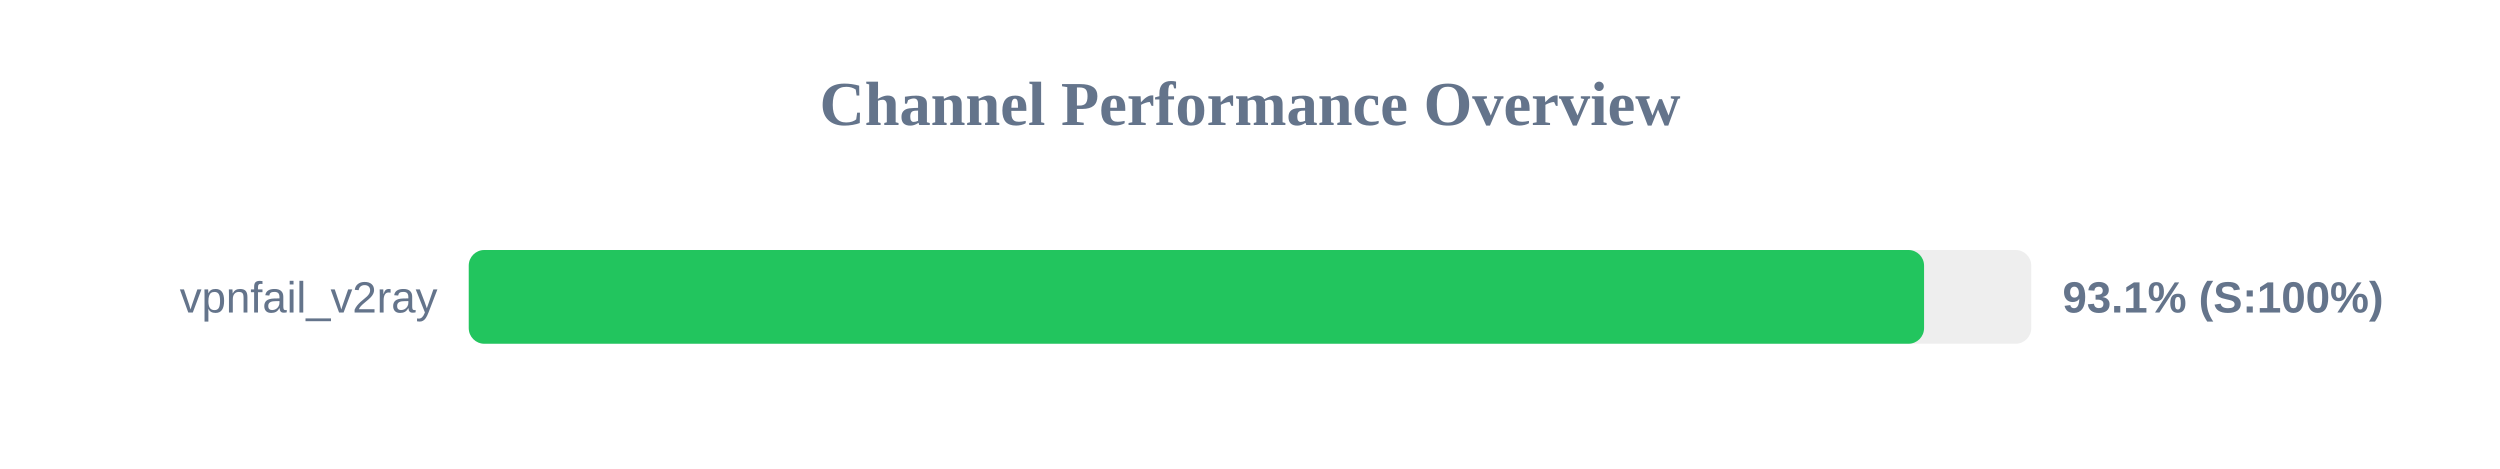
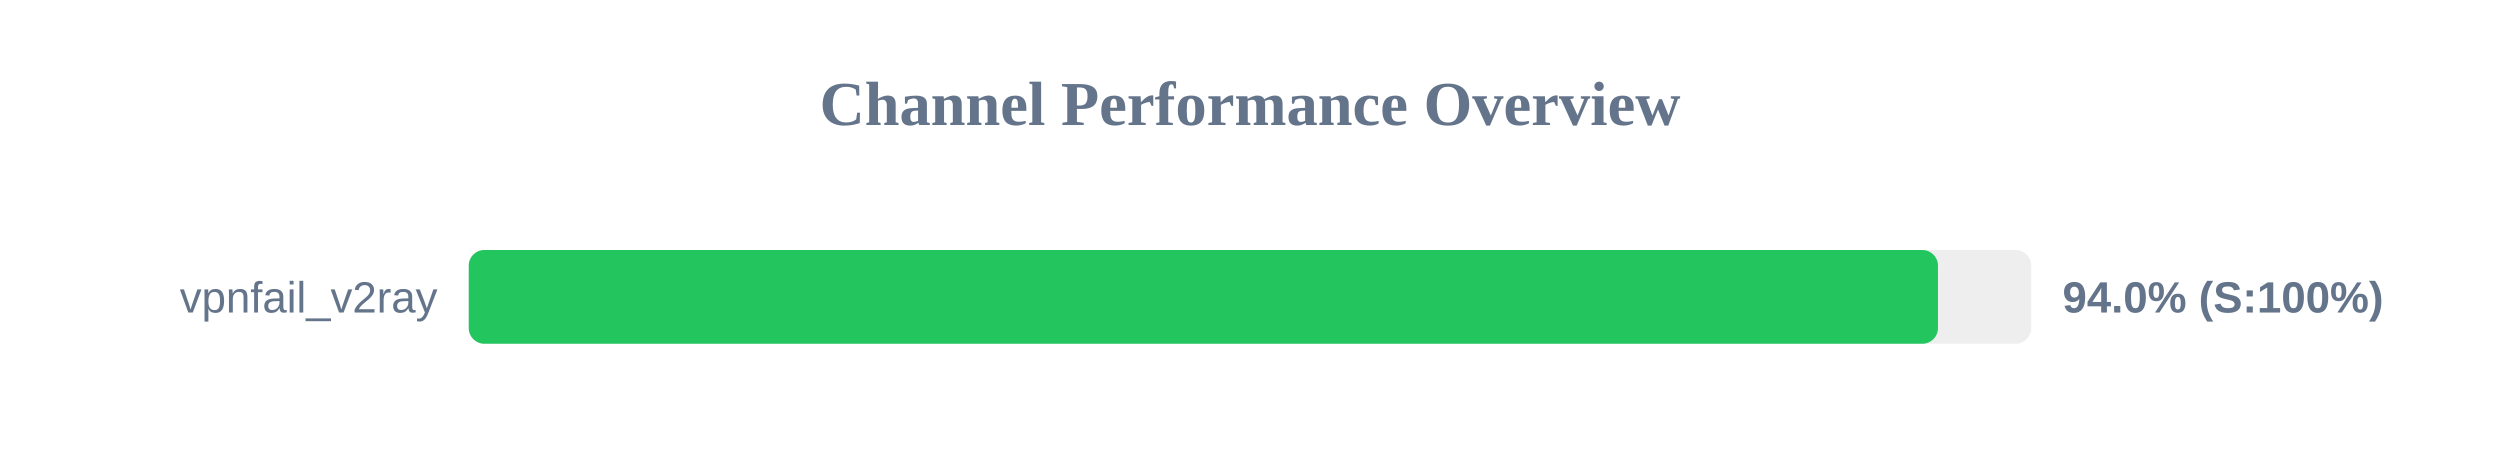
<svg xmlns="http://www.w3.org/2000/svg" width="800" height="150" version="1.1">
  <style>
        .row { font: 14px Arial; fill: #64748b; }
        .score { font: bold 14px Arial; fill: #64748b; }
    </style>
  <text x="400" y="40" text-anchor="middle" font-size="20px" font-weight="bold" fill="#64748b">Channel Performance Overview</text>
  <rect x="150" y="80" width="500" height="30" fill="#eee" rx="5" />
-   <rect x="150" y="80" width="465.7" height="30" fill="#22c55e" rx="5" />
+   <rect x="150" y="80" width="470.15" height="30" fill="#22c55e" rx="5" />
  <text x="140" y="100" text-anchor="end" class="row">vpnfail_v2ray</text>
-   <text x="660" y="100" text-anchor="start" class="score">93.1% (S:100%)</text>
+   <text x="660" y="100" text-anchor="start" class="score">94.0% (S:100%)</text>
</svg>
